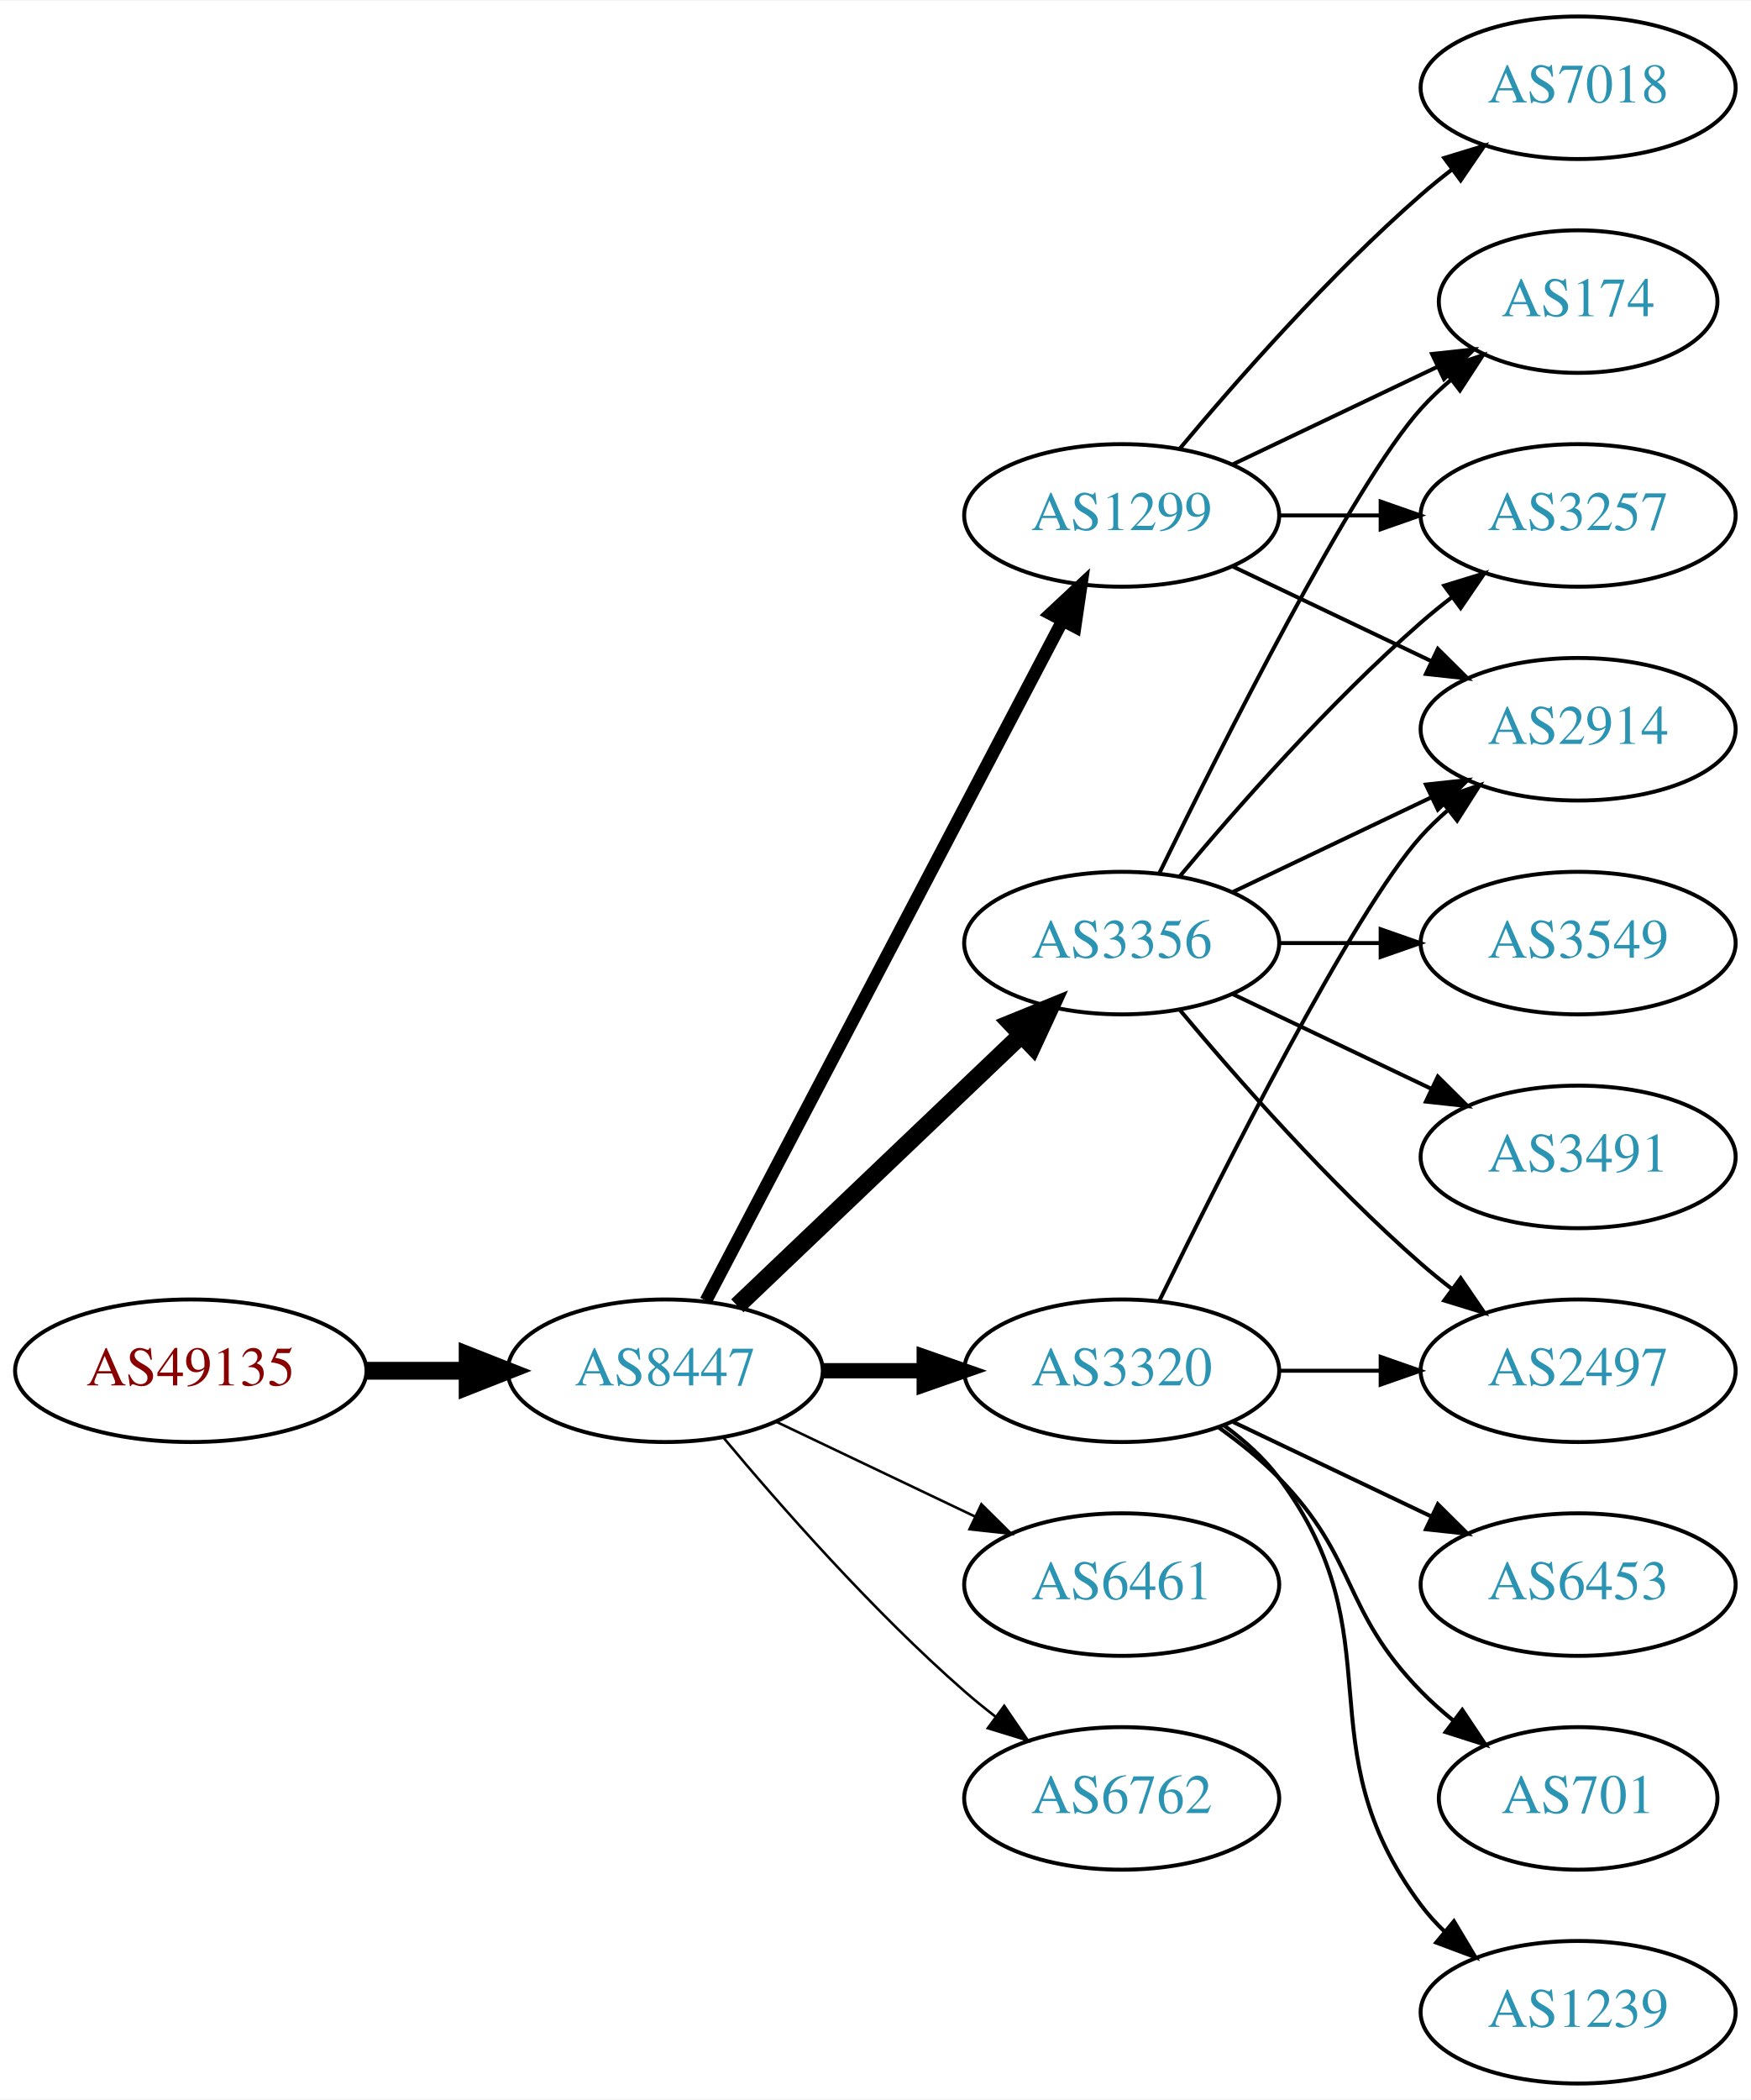
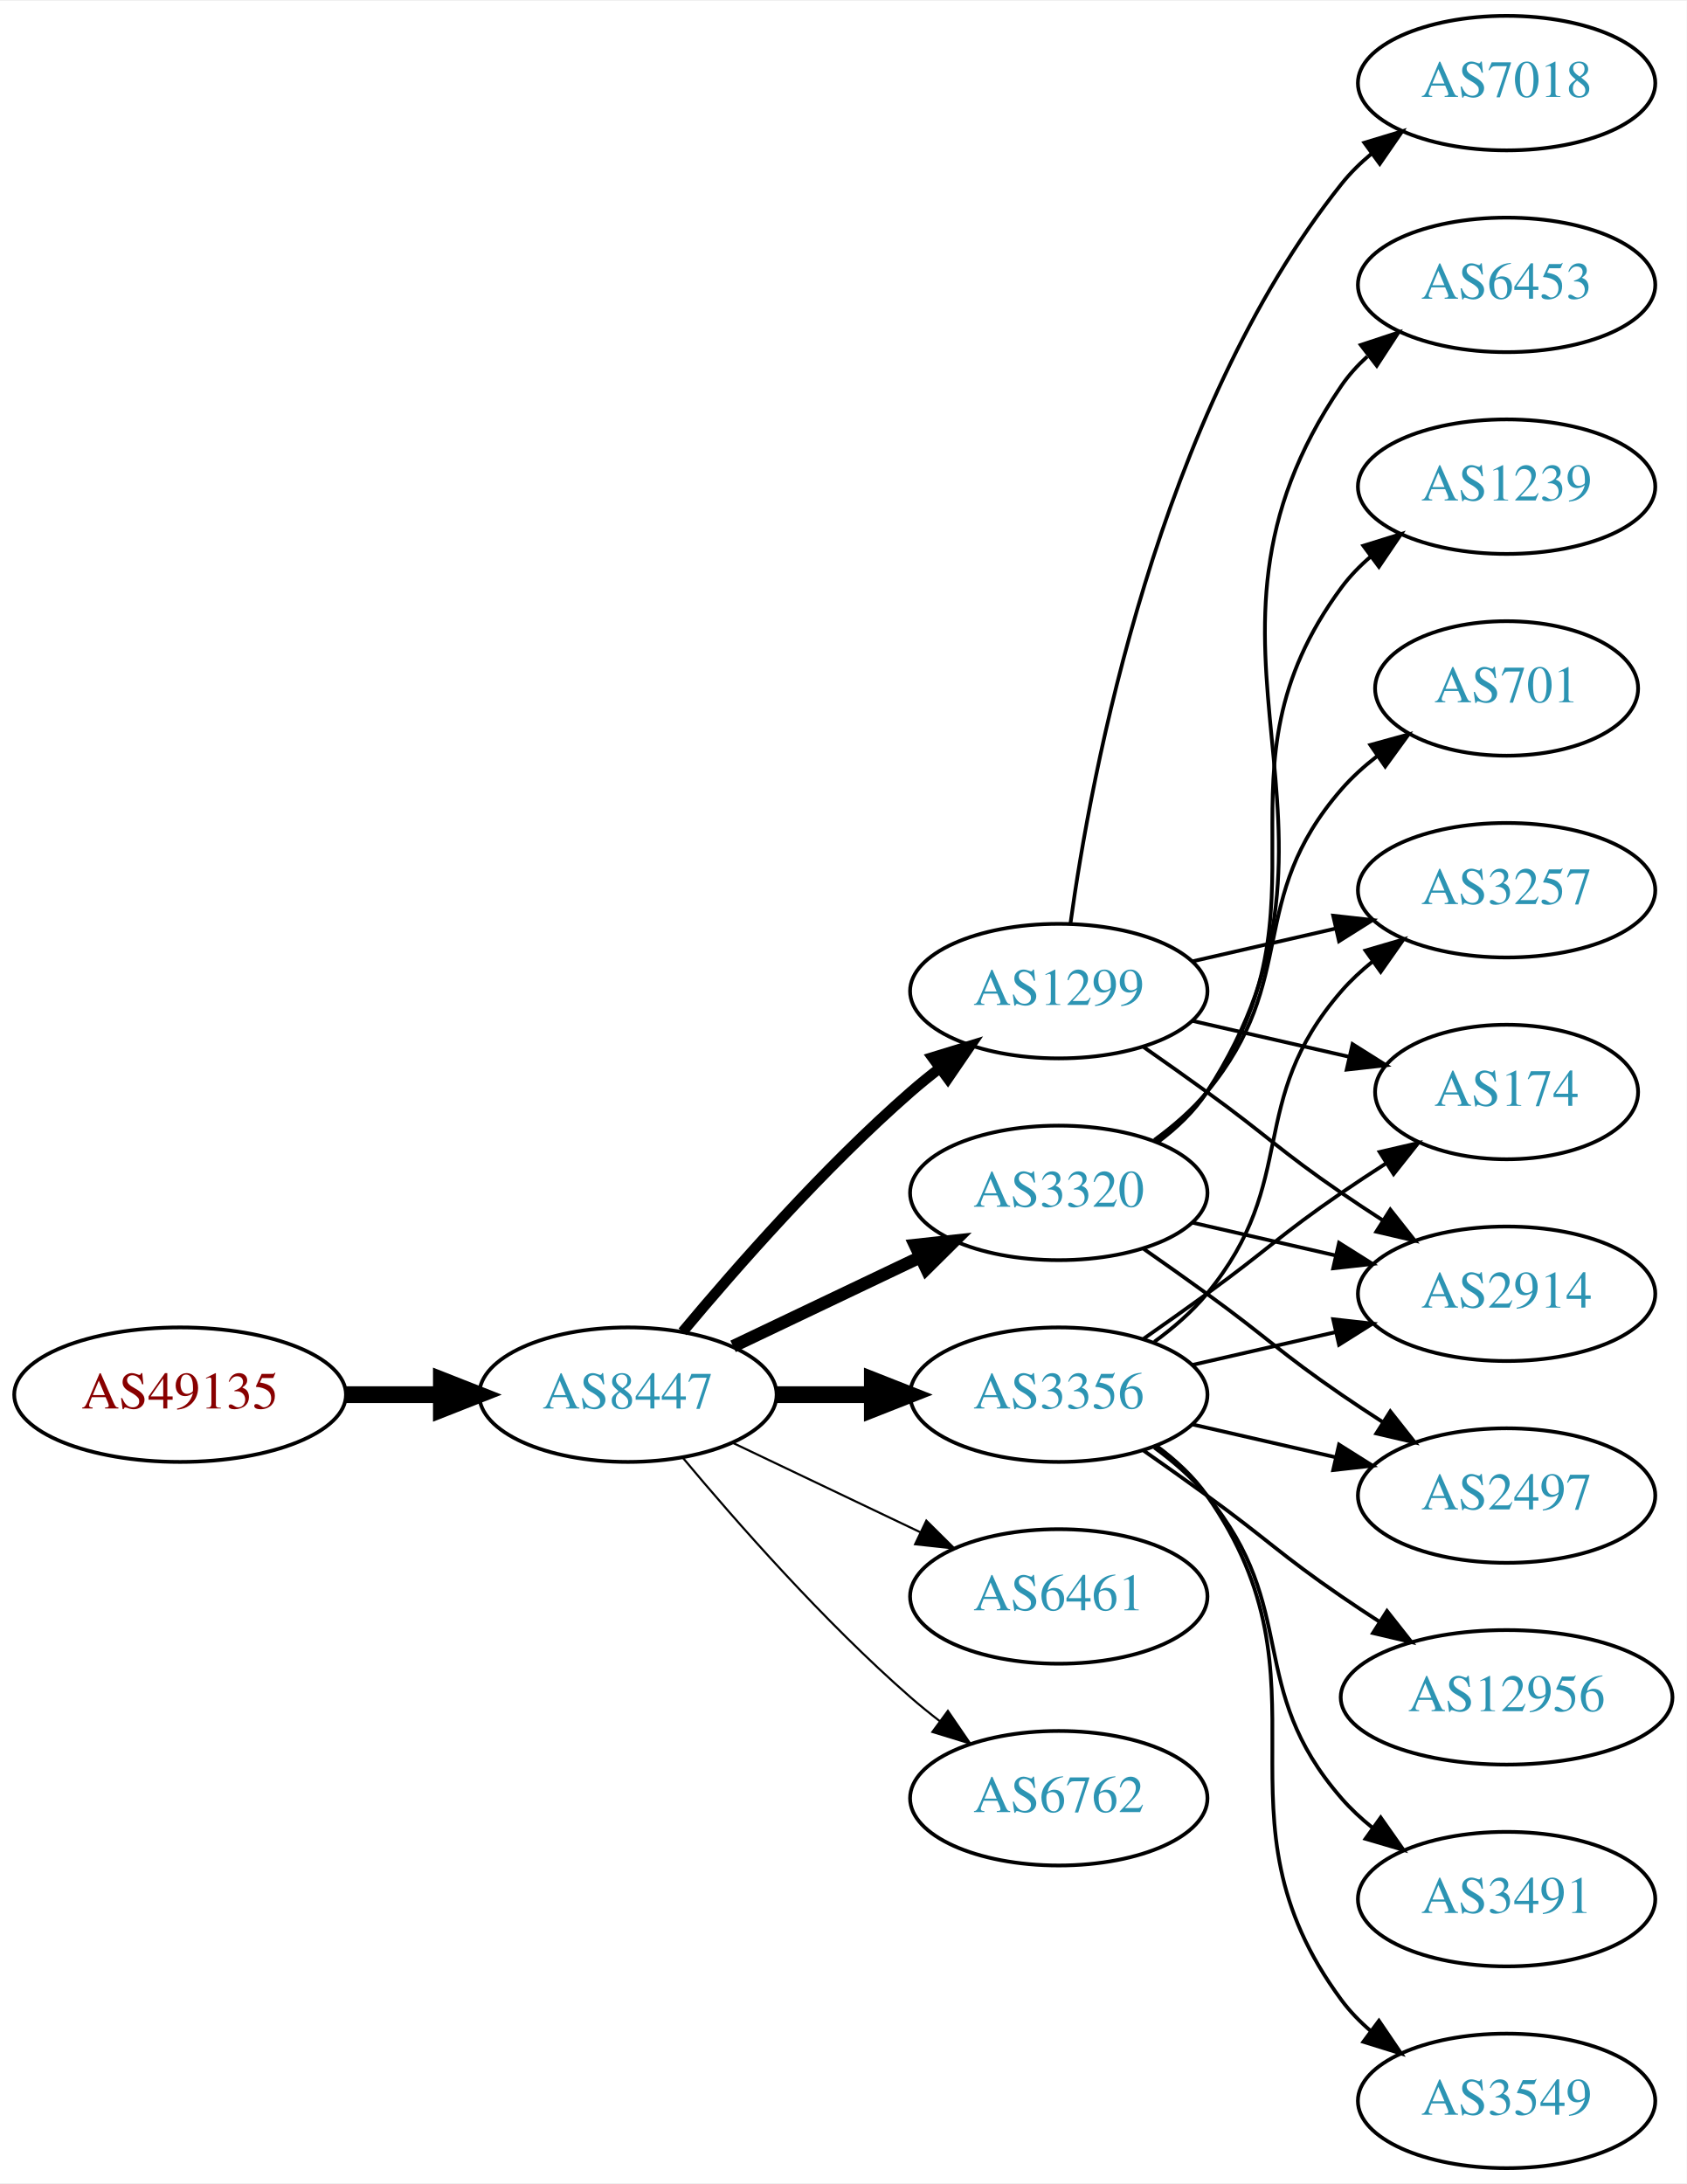
- <svg xmlns="http://www.w3.org/2000/svg" xmlns:xlink="http://www.w3.org/1999/xlink" width="442pt" height="530pt" viewBox="0.00 0.00 442.27 530.00">
-   <g id="graph0" class="graph" transform="scale(1 1) rotate(0) translate(4 526)">
-     <polygon fill="white" stroke="none" points="-4,4 -4,-526 438.271,-526 438.271,4 -4,4" />
+ <svg xmlns="http://www.w3.org/2000/svg" xmlns:xlink="http://www.w3.org/1999/xlink" width="451pt" height="584pt" viewBox="0.00 0.00 451.37 584.00">
+   <g id="graph0" class="graph" transform="scale(1 1) rotate(0) translate(4 580)">
+     <polygon fill="white" stroke="none" points="-4,4 -4,-580 447.37,-580 447.37,4 -4,4" />
    <g id="node1" class="node">
      <g id="a_node1">
        <a xlink:href="/asn/49135" xlink:title="AS49135 ~ Wirtschaftskammer Oberoesterreich [AT]">
-           <ellipse fill="#ffffff" stroke="black" cx="44.196" cy="-180" rx="44.393" ry="18" />
-           <text text-anchor="middle" x="44.196" y="-176.3" font-family="Times,serif" font-size="14.00" fill="#880000">AS49135</text>
+           <ellipse fill="#ffffff" stroke="black" cx="44.196" cy="-207" rx="44.393" ry="18" />
+           <text text-anchor="middle" x="44.196" y="-203.3" font-family="Times,serif" font-size="14.00" fill="#880000">AS49135</text>
        </a>
      </g>
    </g>
    <g id="node2" class="node">
      <g id="a_node2">
        <a xlink:href="/asn/8447" xlink:title="AS8447 ~ A1 Telekom Austria AG [AT]">
-           <ellipse fill="#ffffff" stroke="black" cx="164.039" cy="-180" rx="39.794" ry="18" />
-           <text text-anchor="middle" x="164.039" y="-176.3" font-family="Times,serif" font-size="14.00" fill="#2c94b3">AS8447</text>
+           <ellipse fill="#ffffff" stroke="black" cx="164.039" cy="-207" rx="39.794" ry="18" />
+           <text text-anchor="middle" x="164.039" y="-203.3" font-family="Times,serif" font-size="14.00" fill="#2c94b3">AS8447</text>
        </a>
      </g>
    </g>
    <g id="edge1" class="edge">
-       <path fill="none" stroke="black" stroke-width="4.5" d="M88.407,-180C96.72,-180 105.482,-180 113.965,-180" />
-       <polygon fill="black" stroke="black" stroke-width="4.5" points="114.123,-183.938 124.123,-180 114.123,-176.063 114.123,-183.938" />
+       <path fill="none" stroke="black" stroke-width="4.5" d="M88.407,-207C96.72,-207 105.482,-207 113.965,-207" />
+       <polygon fill="black" stroke="black" stroke-width="4.5" points="114.123,-210.938 124.123,-207 114.123,-203.063 114.123,-210.938" />
    </g>
    <g id="node3" class="node">
      <g id="a_node3">
-         <a xlink:href="/asn/3356" xlink:title="AS3356 ~ Level 3 Parent, LLC [US]">
-           <ellipse fill="#ffffff" stroke="black" cx="279.332" cy="-288" rx="39.794" ry="18" />
-           <text text-anchor="middle" x="279.332" y="-284.3" font-family="Times,serif" font-size="14.00" fill="#2c94b3">AS3356</text>
+         <a xlink:href="/asn/1299" xlink:title="AS1299 ~ Telia Carrier [EU]">
+           <ellipse fill="#ffffff" stroke="black" cx="279.332" cy="-315" rx="39.794" ry="18" />
+           <text text-anchor="middle" x="279.332" y="-311.3" font-family="Times,serif" font-size="14.00" fill="#2c94b3">AS1299</text>
        </a>
      </g>
    </g>
    <g id="edge2" class="edge">
-       <path fill="none" stroke="black" stroke-width="4.5" d="M182.245,-196.403C201.321,-214.587 232.241,-244.063 253.838,-264.651" />
-       <polygon fill="black" stroke="black" stroke-width="4.5" points="251.379,-267.747 261.334,-271.797 256.813,-262.047 251.379,-267.747" />
+       <path fill="none" stroke="black" stroke-width="2.812" d="M178.669,-223.817C192.951,-240.929 216.498,-267.745 239.685,-288 242.151,-290.154 244.789,-292.294 247.487,-294.372" />
+       <polygon fill="black" stroke="black" stroke-width="2.812" points="245.512,-297.264 255.641,-300.37 249.66,-291.625 245.512,-297.264" />
    </g>
    <g id="node4" class="node">
      <g id="a_node4">
-         <a xlink:href="/asn/1299" xlink:title="AS1299 ~ Telia Carrier [EU]">
-           <ellipse fill="#ffffff" stroke="black" cx="279.332" cy="-396" rx="39.794" ry="18" />
-           <text text-anchor="middle" x="279.332" y="-392.3" font-family="Times,serif" font-size="14.00" fill="#2c94b3">AS1299</text>
+         <a xlink:href="/asn/3320" xlink:title="AS3320 ~ DTAG [DE]">
+           <ellipse fill="#ffffff" stroke="black" cx="279.332" cy="-261" rx="39.794" ry="18" />
+           <text text-anchor="middle" x="279.332" y="-257.3" font-family="Times,serif" font-size="14.00" fill="#2c94b3">AS3320</text>
        </a>
      </g>
    </g>
    <g id="edge3" class="edge">
-       <path fill="none" stroke="black" stroke-width="3.214" d="M174.31,-197.676C194.151,-235.505 240.829,-324.499 264.316,-369.278" />
-       <polygon fill="black" stroke="black" stroke-width="3.214" points="261.347,-371.152 269.091,-378.383 267.546,-367.901 261.347,-371.152" />
+       <path fill="none" stroke="black" stroke-width="3.375" d="M192.175,-219.934C207.169,-227.081 225.99,-236.052 242.213,-243.785" />
+       <polygon fill="black" stroke="black" stroke-width="3.375" points="240.884,-247.028 251.417,-248.171 243.895,-240.709 240.884,-247.028" />
    </g>
    <g id="node5" class="node">
      <g id="a_node5">
-         <a xlink:href="/asn/3320" xlink:title="AS3320 ~ DTAG [DE]">
-           <ellipse fill="#ffffff" stroke="black" cx="279.332" cy="-180" rx="39.794" ry="18" />
-           <text text-anchor="middle" x="279.332" y="-176.3" font-family="Times,serif" font-size="14.00" fill="#2c94b3">AS3320</text>
+         <a xlink:href="/asn/3356" xlink:title="AS3356 ~ Level 3 Parent, LLC [US]">
+           <ellipse fill="#ffffff" stroke="black" cx="279.332" cy="-207" rx="39.794" ry="18" />
+           <text text-anchor="middle" x="279.332" y="-203.3" font-family="Times,serif" font-size="14.00" fill="#2c94b3">AS3356</text>
        </a>
      </g>
    </g>
    <g id="edge4" class="edge">
-       <path fill="none" stroke="black" stroke-width="3.857" d="M203.711,-180C211.914,-180 220.678,-180 229.21,-180" />
-       <polygon fill="black" stroke="black" stroke-width="3.857" points="229.449,-183.5 239.449,-180 229.449,-176.5 229.449,-183.5" />
+       <path fill="none" stroke="black" stroke-width="4.5" d="M203.711,-207C211.914,-207 220.678,-207 229.21,-207" />
+       <polygon fill="black" stroke="black" stroke-width="4.5" points="229.449,-210.938 239.449,-207 229.449,-203.063 229.449,-210.938" />
    </g>
    <g id="node6" class="node">
      <g id="a_node6">
        <a xlink:href="/asn/6461" xlink:title="AS6461 ~ Zayo Bandwidth [US]">
-           <ellipse fill="#ffffff" stroke="black" cx="279.332" cy="-126" rx="39.794" ry="18" />
-           <text text-anchor="middle" x="279.332" y="-122.3" font-family="Times,serif" font-size="14.00" fill="#2c94b3">AS6461</text>
+           <ellipse fill="#ffffff" stroke="black" cx="279.332" cy="-153" rx="39.794" ry="18" />
+           <text text-anchor="middle" x="279.332" y="-149.3" font-family="Times,serif" font-size="14.00" fill="#2c94b3">AS6461</text>
        </a>
      </g>
    </g>
    <g id="edge5" class="edge">
-       <path fill="none" stroke="black" stroke-width="0.643" d="M192.175,-167.066C207.169,-159.919 225.99,-150.948 242.213,-143.215" />
-       <polygon fill="black" stroke="black" stroke-width="0.643" points="243.895,-146.291 251.417,-138.829 240.884,-139.972 243.895,-146.291" />
+       <path fill="none" stroke="black" stroke-width="0.562" d="M192.175,-194.066C207.169,-186.919 225.99,-177.948 242.213,-170.215" />
+       <polygon fill="black" stroke="black" stroke-width="0.562" points="243.895,-173.291 251.417,-165.829 240.884,-166.972 243.895,-173.291" />
    </g>
    <g id="node7" class="node">
      <g id="a_node7">
        <a xlink:href="/asn/6762" xlink:title="AS6762 ~ TELECOM ITALIA SPARKLE S.p.A. [IT]">
-           <ellipse fill="#ffffff" stroke="black" cx="279.332" cy="-72" rx="39.794" ry="18" />
-           <text text-anchor="middle" x="279.332" y="-68.3" font-family="Times,serif" font-size="14.00" fill="#2c94b3">AS6762</text>
+           <ellipse fill="#ffffff" stroke="black" cx="279.332" cy="-99" rx="39.794" ry="18" />
+           <text text-anchor="middle" x="279.332" y="-95.3" font-family="Times,serif" font-size="14.00" fill="#2c94b3">AS6762</text>
        </a>
      </g>
    </g>
    <g id="edge6" class="edge">
-       <path fill="none" stroke="black" stroke-width="0.643" d="M178.669,-163.183C192.951,-146.071 216.498,-119.255 239.685,-99 242.151,-96.846 244.789,-94.706 247.487,-92.628" />
-       <polygon fill="black" stroke="black" stroke-width="0.643" points="249.66,-95.375 255.641,-86.63 245.512,-89.736 249.66,-95.375" />
+       <path fill="none" stroke="black" stroke-width="0.562" d="M178.669,-190.183C192.951,-173.071 216.498,-146.255 239.685,-126 242.151,-123.846 244.789,-121.706 247.487,-119.628" />
+       <polygon fill="black" stroke="black" stroke-width="0.562" points="249.66,-122.375 255.641,-113.63 245.512,-116.736 249.66,-122.375" />
    </g>
    <g id="node8" class="node">
      <g id="a_node8">
-         <a xlink:href="/asn/2914" xlink:title="AS2914 ~ NTT America, Inc. [US]">
-           <ellipse fill="#ffffff" stroke="black" cx="394.625" cy="-342" rx="39.794" ry="18" />
-           <text text-anchor="middle" x="394.625" y="-338.3" font-family="Times,serif" font-size="14.00" fill="#2c94b3">AS2914</text>
-         </a>
-       </g>
-     </g>
-     <g id="edge15" class="edge">
-       <path fill="none" stroke="black" d="M307.468,-300.934C322.462,-308.081 341.283,-317.052 357.506,-324.785" />
-       <polygon fill="black" stroke="black" points="356.177,-328.028 366.71,-329.171 359.188,-321.709 356.177,-328.028" />
+         <a xlink:href="/asn/3257" xlink:title="AS3257 ~ GTT [DE]">
+           <ellipse fill="#ffffff" stroke="black" cx="399.174" cy="-342" rx="39.794" ry="18" />
+           <text text-anchor="middle" x="399.174" y="-338.3" font-family="Times,serif" font-size="14.00" fill="#2c94b3">AS3257</text>
+         </a>
+       </g>
+     </g>
+     <g id="edge7" class="edge">
+       <path fill="none" stroke="black" d="M315.051,-322.955C327.051,-325.704 340.672,-328.825 353.364,-331.733" />
+       <polygon fill="black" stroke="black" points="352.767,-335.187 363.296,-334.009 354.33,-328.364 352.767,-335.187" />
    </g>
    <g id="node9" class="node">
      <g id="a_node9">
-         <a xlink:href="/asn/174" xlink:title="AS174 ~ Cogent Communications [US]">
-           <ellipse fill="#ffffff" stroke="black" cx="394.625" cy="-450" rx="35.194" ry="18" />
-           <text text-anchor="middle" x="394.625" y="-446.3" font-family="Times,serif" font-size="14.00" fill="#2c94b3">AS174</text>
-         </a>
-       </g>
-     </g>
-     <g id="edge16" class="edge">
-       <path fill="none" stroke="black" d="M288.769,-305.511C304.388,-337.509 337.774,-403.893 354.978,-423 357.294,-425.572 359.899,-428.03 362.634,-430.343" />
-       <polygon fill="black" stroke="black" points="360.5,-433.117 370.557,-436.448 364.772,-427.572 360.5,-433.117" />
+         <a xlink:href="/asn/7018" xlink:title="AS7018 ~ AT&amp;T Services, Inc. [US]">
+           <ellipse fill="#ffffff" stroke="black" cx="399.174" cy="-558" rx="39.794" ry="18" />
+           <text text-anchor="middle" x="399.174" y="-554.3" font-family="Times,serif" font-size="14.00" fill="#2c94b3">AS7018</text>
+         </a>
+       </g>
+     </g>
+     <g id="edge8" class="edge">
+       <path fill="none" stroke="black" d="M282.471,-333.17C287.971,-372.974 305.797,-469.233 354.978,-531 357.319,-533.94 360.074,-536.649 363.04,-539.121" />
+       <polygon fill="black" stroke="black" points="361.105,-542.042 371.246,-545.11 365.232,-536.388 361.105,-542.042" />
    </g>
    <g id="node10" class="node">
      <g id="a_node10">
-         <a xlink:href="/asn/3257" xlink:title="AS3257 ~ GTT [DE]">
-           <ellipse fill="#ffffff" stroke="black" cx="394.625" cy="-396" rx="39.794" ry="18" />
-           <text text-anchor="middle" x="394.625" y="-392.3" font-family="Times,serif" font-size="14.00" fill="#2c94b3">AS3257</text>
-         </a>
-       </g>
+         <a xlink:href="/asn/174" xlink:title="AS174 ~ Cogent Communications [US]">
+           <ellipse fill="#ffffff" stroke="black" cx="399.174" cy="-288" rx="35.194" ry="18" />
+           <text text-anchor="middle" x="399.174" y="-284.3" font-family="Times,serif" font-size="14.00" fill="#2c94b3">AS174</text>
+         </a>
+       </g>
+     </g>
+     <g id="edge9" class="edge">
+       <path fill="none" stroke="black" d="M315.051,-307.045C328.143,-304.045 343.166,-300.604 356.806,-297.478" />
+       <polygon fill="black" stroke="black" points="357.948,-300.807 366.914,-295.162 356.384,-293.984 357.948,-300.807" />
+     </g>
+     <g id="node11" class="node">
+       <g id="a_node11">
+         <a xlink:href="/asn/2914" xlink:title="AS2914 ~ NTT America, Inc. [US]">
+           <ellipse fill="#ffffff" stroke="black" cx="399.174" cy="-234" rx="39.794" ry="18" />
+           <text text-anchor="middle" x="399.174" y="-230.3" font-family="Times,serif" font-size="14.00" fill="#2c94b3">AS2914</text>
+         </a>
+       </g>
+     </g>
+     <g id="edge10" class="edge">
+       <path fill="none" stroke="black" d="M302.089,-299.991C307.623,-296.121 313.542,-291.936 318.978,-288 335.178,-276.271 338.483,-272.311 354.978,-261 358.506,-258.581 362.244,-256.111 365.985,-253.698" />
+       <polygon fill="black" stroke="black" points="368.057,-256.528 374.626,-248.216 364.307,-250.618 368.057,-256.528" />
    </g>
    <g id="edge14" class="edge">
-       <path fill="none" stroke="black" d="M293.962,-304.817C308.244,-321.929 331.791,-348.745 354.978,-369 357.444,-371.154 360.082,-373.294 362.78,-375.372" />
-       <polygon fill="black" stroke="black" points="360.805,-378.264 370.934,-381.37 364.953,-372.625 360.805,-378.264" />
+       <path fill="none" stroke="black" d="M315.051,-253.045C327.051,-250.296 340.672,-247.175 353.364,-244.267" />
+       <polygon fill="black" stroke="black" points="354.33,-247.636 363.296,-241.991 352.767,-240.813 354.33,-247.636" />
    </g>
    <g id="node12" class="node">
      <g id="a_node12">
-         <a xlink:href="/asn/2497" xlink:title="AS2497 ~ Internet Initiative Japan Inc. [JP]">
-           <ellipse fill="#ffffff" stroke="black" cx="394.625" cy="-180" rx="39.794" ry="18" />
-           <text text-anchor="middle" x="394.625" y="-176.3" font-family="Times,serif" font-size="14.00" fill="#2c94b3">AS2497</text>
+         <a xlink:href="/asn/1239" xlink:title="AS1239 ~ Sprint [US]">
+           <ellipse fill="#ffffff" stroke="black" cx="399.174" cy="-450" rx="39.794" ry="18" />
+           <text text-anchor="middle" x="399.174" y="-446.3" font-family="Times,serif" font-size="14.00" fill="#2c94b3">AS1239</text>
        </a>
      </g>
    </g>
    <g id="edge11" class="edge">
-       <path fill="none" stroke="black" d="M293.962,-271.183C308.244,-254.071 331.791,-227.255 354.978,-207 357.444,-204.846 360.082,-202.706 362.78,-200.628" />
-       <polygon fill="black" stroke="black" points="364.953,-203.375 370.934,-194.63 360.805,-197.736 364.953,-203.375" />
+       <path fill="none" stroke="black" d="M305.491,-274.716C310.555,-278.455 315.411,-282.904 318.978,-288 354.592,-338.869 318.075,-373.059 354.978,-423 357.212,-426.023 359.894,-428.786 362.815,-431.293" />
+       <polygon fill="black" stroke="black" points="360.841,-434.186 370.959,-437.331 365.01,-428.563 360.841,-434.186" />
    </g>
    <g id="node13" class="node">
      <g id="a_node13">
-         <a xlink:href="/asn/3491" xlink:title="AS3491 ~ PCCW Global, Inc. [US]">
-           <ellipse fill="#ffffff" stroke="black" cx="394.625" cy="-234" rx="39.794" ry="18" />
-           <text text-anchor="middle" x="394.625" y="-230.3" font-family="Times,serif" font-size="14.00" fill="#2c94b3">AS3491</text>
+         <a xlink:href="/asn/701" xlink:title="AS701 ~ UUNET [US]">
+           <ellipse fill="#ffffff" stroke="black" cx="399.174" cy="-396" rx="35.194" ry="18" />
+           <text text-anchor="middle" x="399.174" y="-392.3" font-family="Times,serif" font-size="14.00" fill="#2c94b3">AS701</text>
        </a>
      </g>
    </g>
    <g id="edge12" class="edge">
-       <path fill="none" stroke="black" d="M307.468,-275.066C322.462,-267.919 341.283,-258.948 357.506,-251.215" />
-       <polygon fill="black" stroke="black" points="359.188,-254.291 366.71,-246.829 356.177,-247.972 359.188,-254.291" />
+       <path fill="none" stroke="black" d="M304.912,-275.156C310.007,-278.872 315.02,-283.201 318.978,-288 344.043,-318.394 329.144,-339.258 354.978,-369 357.784,-372.23 361.071,-375.203 364.559,-377.902" />
+       <polygon fill="black" stroke="black" points="362.71,-380.879 372.925,-383.69 366.693,-375.122 362.71,-380.879" />
    </g>
    <g id="node14" class="node">
      <g id="a_node14">
-         <a xlink:href="/asn/3549" xlink:title="AS3549 ~ Level 3 Parent, LLC [US]">
-           <ellipse fill="#ffffff" stroke="black" cx="394.625" cy="-288" rx="39.794" ry="18" />
-           <text text-anchor="middle" x="394.625" y="-284.3" font-family="Times,serif" font-size="14.00" fill="#2c94b3">AS3549</text>
+         <a xlink:href="/asn/6453" xlink:title="AS6453 ~ TATA COMMUNICATIONS (AMERICA) INC [US]">
+           <ellipse fill="#ffffff" stroke="black" cx="399.174" cy="-504" rx="39.794" ry="18" />
+           <text text-anchor="middle" x="399.174" y="-500.3" font-family="Times,serif" font-size="14.00" fill="#2c94b3">AS6453</text>
        </a>
      </g>
    </g>
    <g id="edge13" class="edge">
-       <path fill="none" stroke="black" d="M319.004,-288C327.207,-288 335.971,-288 344.503,-288" />
-       <polygon fill="black" stroke="black" points="344.742,-291.5 354.742,-288 344.742,-284.5 344.742,-291.5" />
-     </g>
-     <g id="edge7" class="edge">
-       <path fill="none" stroke="black" d="M307.468,-383.066C322.462,-375.919 341.283,-366.948 357.506,-359.215" />
-       <polygon fill="black" stroke="black" points="359.188,-362.291 366.71,-354.829 356.177,-355.972 359.188,-362.291" />
-     </g>
-     <g id="edge8" class="edge">
-       <path fill="none" stroke="black" d="M307.468,-408.934C322.9,-416.29 342.385,-425.577 358.92,-433.459" />
-       <polygon fill="black" stroke="black" points="357.729,-436.768 368.262,-437.911 360.741,-430.449 357.729,-436.768" />
-     </g>
-     <g id="edge9" class="edge">
-       <path fill="none" stroke="black" d="M319.004,-396C327.207,-396 335.971,-396 344.503,-396" />
-       <polygon fill="black" stroke="black" points="344.742,-399.5 354.742,-396 344.742,-392.5 344.742,-399.5" />
-     </g>
-     <g id="node11" class="node">
-       <g id="a_node11">
-         <a xlink:href="/asn/7018" xlink:title="AS7018 ~ AT&amp;T Services, Inc. [US]">
-           <ellipse fill="#ffffff" stroke="black" cx="394.625" cy="-504" rx="39.794" ry="18" />
-           <text text-anchor="middle" x="394.625" y="-500.3" font-family="Times,serif" font-size="14.00" fill="#2c94b3">AS7018</text>
-         </a>
-       </g>
-     </g>
-     <g id="edge10" class="edge">
-       <path fill="none" stroke="black" d="M293.962,-412.817C308.244,-429.929 331.791,-456.745 354.978,-477 357.444,-479.154 360.082,-481.294 362.78,-483.372" />
-       <polygon fill="black" stroke="black" points="360.805,-486.264 370.934,-489.37 364.953,-480.625 360.805,-486.264" />
-     </g>
-     <g id="edge17" class="edge">
-       <path fill="none" stroke="black" d="M288.769,-197.511C304.388,-229.509 337.774,-295.893 354.978,-315 356.98,-317.224 359.199,-319.363 361.532,-321.397" />
-       <polygon fill="black" stroke="black" points="359.73,-324.433 369.751,-327.873 364.062,-318.935 359.73,-324.433" />
-     </g>
-     <g id="edge20" class="edge">
-       <path fill="none" stroke="black" d="M319.004,-180C327.207,-180 335.971,-180 344.503,-180" />
-       <polygon fill="black" stroke="black" points="344.742,-183.5 354.742,-180 344.742,-176.5 344.742,-183.5" />
+       <path fill="none" stroke="black" d="M305.768,-274.53C310.818,-278.278 315.597,-282.779 318.978,-288 365.453,-359.778 306.682,-406.434 354.978,-477 356.926,-479.846 359.283,-482.452 361.879,-484.824" />
+       <polygon fill="black" stroke="black" points="360.158,-487.917 370.215,-491.249 364.431,-482.372 360.158,-487.917" />
    </g>
    <g id="node15" class="node">
      <g id="a_node15">
-         <a xlink:href="/asn/6453" xlink:title="AS6453 ~ TATA COMMUNICATIONS (AMERICA) INC [US]">
-           <ellipse fill="#ffffff" stroke="black" cx="394.625" cy="-126" rx="39.794" ry="18" />
-           <text text-anchor="middle" x="394.625" y="-122.3" font-family="Times,serif" font-size="14.00" fill="#2c94b3">AS6453</text>
-         </a>
-       </g>
-     </g>
-     <g id="edge18" class="edge">
-       <path fill="none" stroke="black" d="M307.468,-167.066C322.462,-159.919 341.283,-150.948 357.506,-143.215" />
-       <polygon fill="black" stroke="black" points="359.188,-146.291 366.71,-138.829 356.177,-139.972 359.188,-146.291" />
+         <a xlink:href="/asn/2497" xlink:title="AS2497 ~ Internet Initiative Japan Inc. [JP]">
+           <ellipse fill="#ffffff" stroke="black" cx="399.174" cy="-180" rx="39.794" ry="18" />
+           <text text-anchor="middle" x="399.174" y="-176.3" font-family="Times,serif" font-size="14.00" fill="#2c94b3">AS2497</text>
+         </a>
+       </g>
+     </g>
+     <g id="edge15" class="edge">
+       <path fill="none" stroke="black" d="M302.089,-245.991C307.623,-242.121 313.542,-237.936 318.978,-234 335.178,-222.271 338.483,-218.311 354.978,-207 358.506,-204.581 362.244,-202.111 365.985,-199.698" />
+       <polygon fill="black" stroke="black" points="368.057,-202.528 374.626,-194.216 364.307,-196.618 368.057,-202.528" />
+     </g>
+     <g id="edge20" class="edge">
+       <path fill="none" stroke="black" d="M304.912,-221.156C310.007,-224.872 315.02,-229.201 318.978,-234 344.043,-264.394 329.144,-285.258 354.978,-315 357.443,-317.838 360.28,-320.477 363.297,-322.906" />
+       <polygon fill="black" stroke="black" points="361.408,-325.858 371.575,-328.836 365.484,-320.167 361.408,-325.858" />
+     </g>
+     <g id="edge22" class="edge">
+       <path fill="none" stroke="black" d="M302.089,-222.009C307.623,-225.879 313.542,-230.064 318.978,-234 335.178,-245.729 338.483,-249.689 354.978,-261 358.773,-263.602 362.81,-266.262 366.833,-268.849" />
+       <polygon fill="black" stroke="black" points="365.199,-271.956 375.521,-274.343 368.94,-266.04 365.199,-271.956" />
+     </g>
+     <g id="edge19" class="edge">
+       <path fill="none" stroke="black" d="M315.051,-214.955C327.051,-217.704 340.672,-220.825 353.364,-223.733" />
+       <polygon fill="black" stroke="black" points="352.767,-227.187 363.296,-226.009 354.33,-220.364 352.767,-227.187" />
+     </g>
+     <g id="edge16" class="edge">
+       <path fill="none" stroke="black" d="M315.051,-199.045C327.051,-196.296 340.672,-193.175 353.364,-190.267" />
+       <polygon fill="black" stroke="black" points="354.33,-193.636 363.296,-187.991 352.767,-186.813 354.33,-193.636" />
    </g>
    <g id="node16" class="node">
      <g id="a_node16">
-         <a xlink:href="/asn/701" xlink:title="AS701 ~ UUNET [US]">
-           <ellipse fill="#ffffff" stroke="black" cx="394.625" cy="-72" rx="35.194" ry="18" />
-           <text text-anchor="middle" x="394.625" y="-68.3" font-family="Times,serif" font-size="14.00" fill="#2c94b3">AS701</text>
-         </a>
-       </g>
-     </g>
-     <g id="edge19" class="edge">
-       <path fill="none" stroke="black" d="M303.926,-165.611C309.182,-161.852 314.513,-157.563 318.978,-153 339.151,-132.383 334.806,-119.617 354.978,-99 357.457,-96.466 360.204,-94.017 363.056,-91.696" />
-       <polygon fill="black" stroke="black" points="365.359,-94.343 371.242,-85.532 361.148,-88.752 365.359,-94.343" />
+         <a xlink:href="/asn/12956" xlink:title="AS12956 ~ TELXIUS [ES]">
+           <ellipse fill="#ffffff" stroke="black" cx="399.174" cy="-126" rx="44.393" ry="18" />
+           <text text-anchor="middle" x="399.174" y="-122.3" font-family="Times,serif" font-size="14.00" fill="#2c94b3">AS12956</text>
+         </a>
+       </g>
+     </g>
+     <g id="edge17" class="edge">
+       <path fill="none" stroke="black" d="M302.089,-191.991C307.623,-188.121 313.542,-183.936 318.978,-180 335.178,-168.271 338.483,-164.311 354.978,-153 358.249,-150.757 361.699,-148.472 365.166,-146.227" />
+       <polygon fill="black" stroke="black" points="367.167,-149.102 373.724,-140.78 363.408,-143.197 367.167,-149.102" />
    </g>
    <g id="node17" class="node">
      <g id="a_node17">
-         <a xlink:href="/asn/1239" xlink:title="AS1239 ~ Sprint [US]">
-           <ellipse fill="#ffffff" stroke="black" cx="394.625" cy="-18" rx="39.794" ry="18" />
-           <text text-anchor="middle" x="394.625" y="-14.3" font-family="Times,serif" font-size="14.00" fill="#2c94b3">AS1239</text>
+         <a xlink:href="/asn/3491" xlink:title="AS3491 ~ PCCW Global, Inc. [US]">
+           <ellipse fill="#ffffff" stroke="black" cx="399.174" cy="-72" rx="39.794" ry="18" />
+           <text text-anchor="middle" x="399.174" y="-68.3" font-family="Times,serif" font-size="14.00" fill="#2c94b3">AS3491</text>
+         </a>
+       </g>
+     </g>
+     <g id="edge18" class="edge">
+       <path fill="none" stroke="black" d="M304.912,-192.844C310.007,-189.128 315.02,-184.799 318.978,-180 344.043,-149.606 329.144,-128.742 354.978,-99 357.443,-96.162 360.28,-93.523 363.297,-91.094" />
+       <polygon fill="black" stroke="black" points="365.484,-93.833 371.575,-85.164 361.408,-88.142 365.484,-93.833" />
+     </g>
+     <g id="node18" class="node">
+       <g id="a_node18">
+         <a xlink:href="/asn/3549" xlink:title="AS3549 ~ Level 3 Parent, LLC [US]">
+           <ellipse fill="#ffffff" stroke="black" cx="399.174" cy="-18" rx="39.794" ry="18" />
+           <text text-anchor="middle" x="399.174" y="-14.3" font-family="Times,serif" font-size="14.00" fill="#2c94b3">AS3549</text>
        </a>
      </g>
    </g>
    <g id="edge21" class="edge">
-       <path fill="none" stroke="black" d="M305.262,-166.118C310.338,-162.389 315.256,-157.984 318.978,-153 349.249,-112.458 324.707,-85.542 354.978,-45 356.723,-42.664 358.73,-40.455 360.893,-38.383" />
-       <polygon fill="black" stroke="black" points="363.253,-40.973 368.694,-31.882 358.771,-35.595 363.253,-40.973" />
+       <path fill="none" stroke="black" d="M305.491,-193.284C310.555,-189.545 315.411,-185.096 318.978,-180 354.592,-129.131 318.075,-94.941 354.978,-45 357.212,-41.977 359.894,-39.214 362.815,-36.707" />
+       <polygon fill="black" stroke="black" points="365.01,-39.437 370.959,-30.669 360.841,-33.814 365.01,-39.437" />
    </g>
  </g>
</svg>
